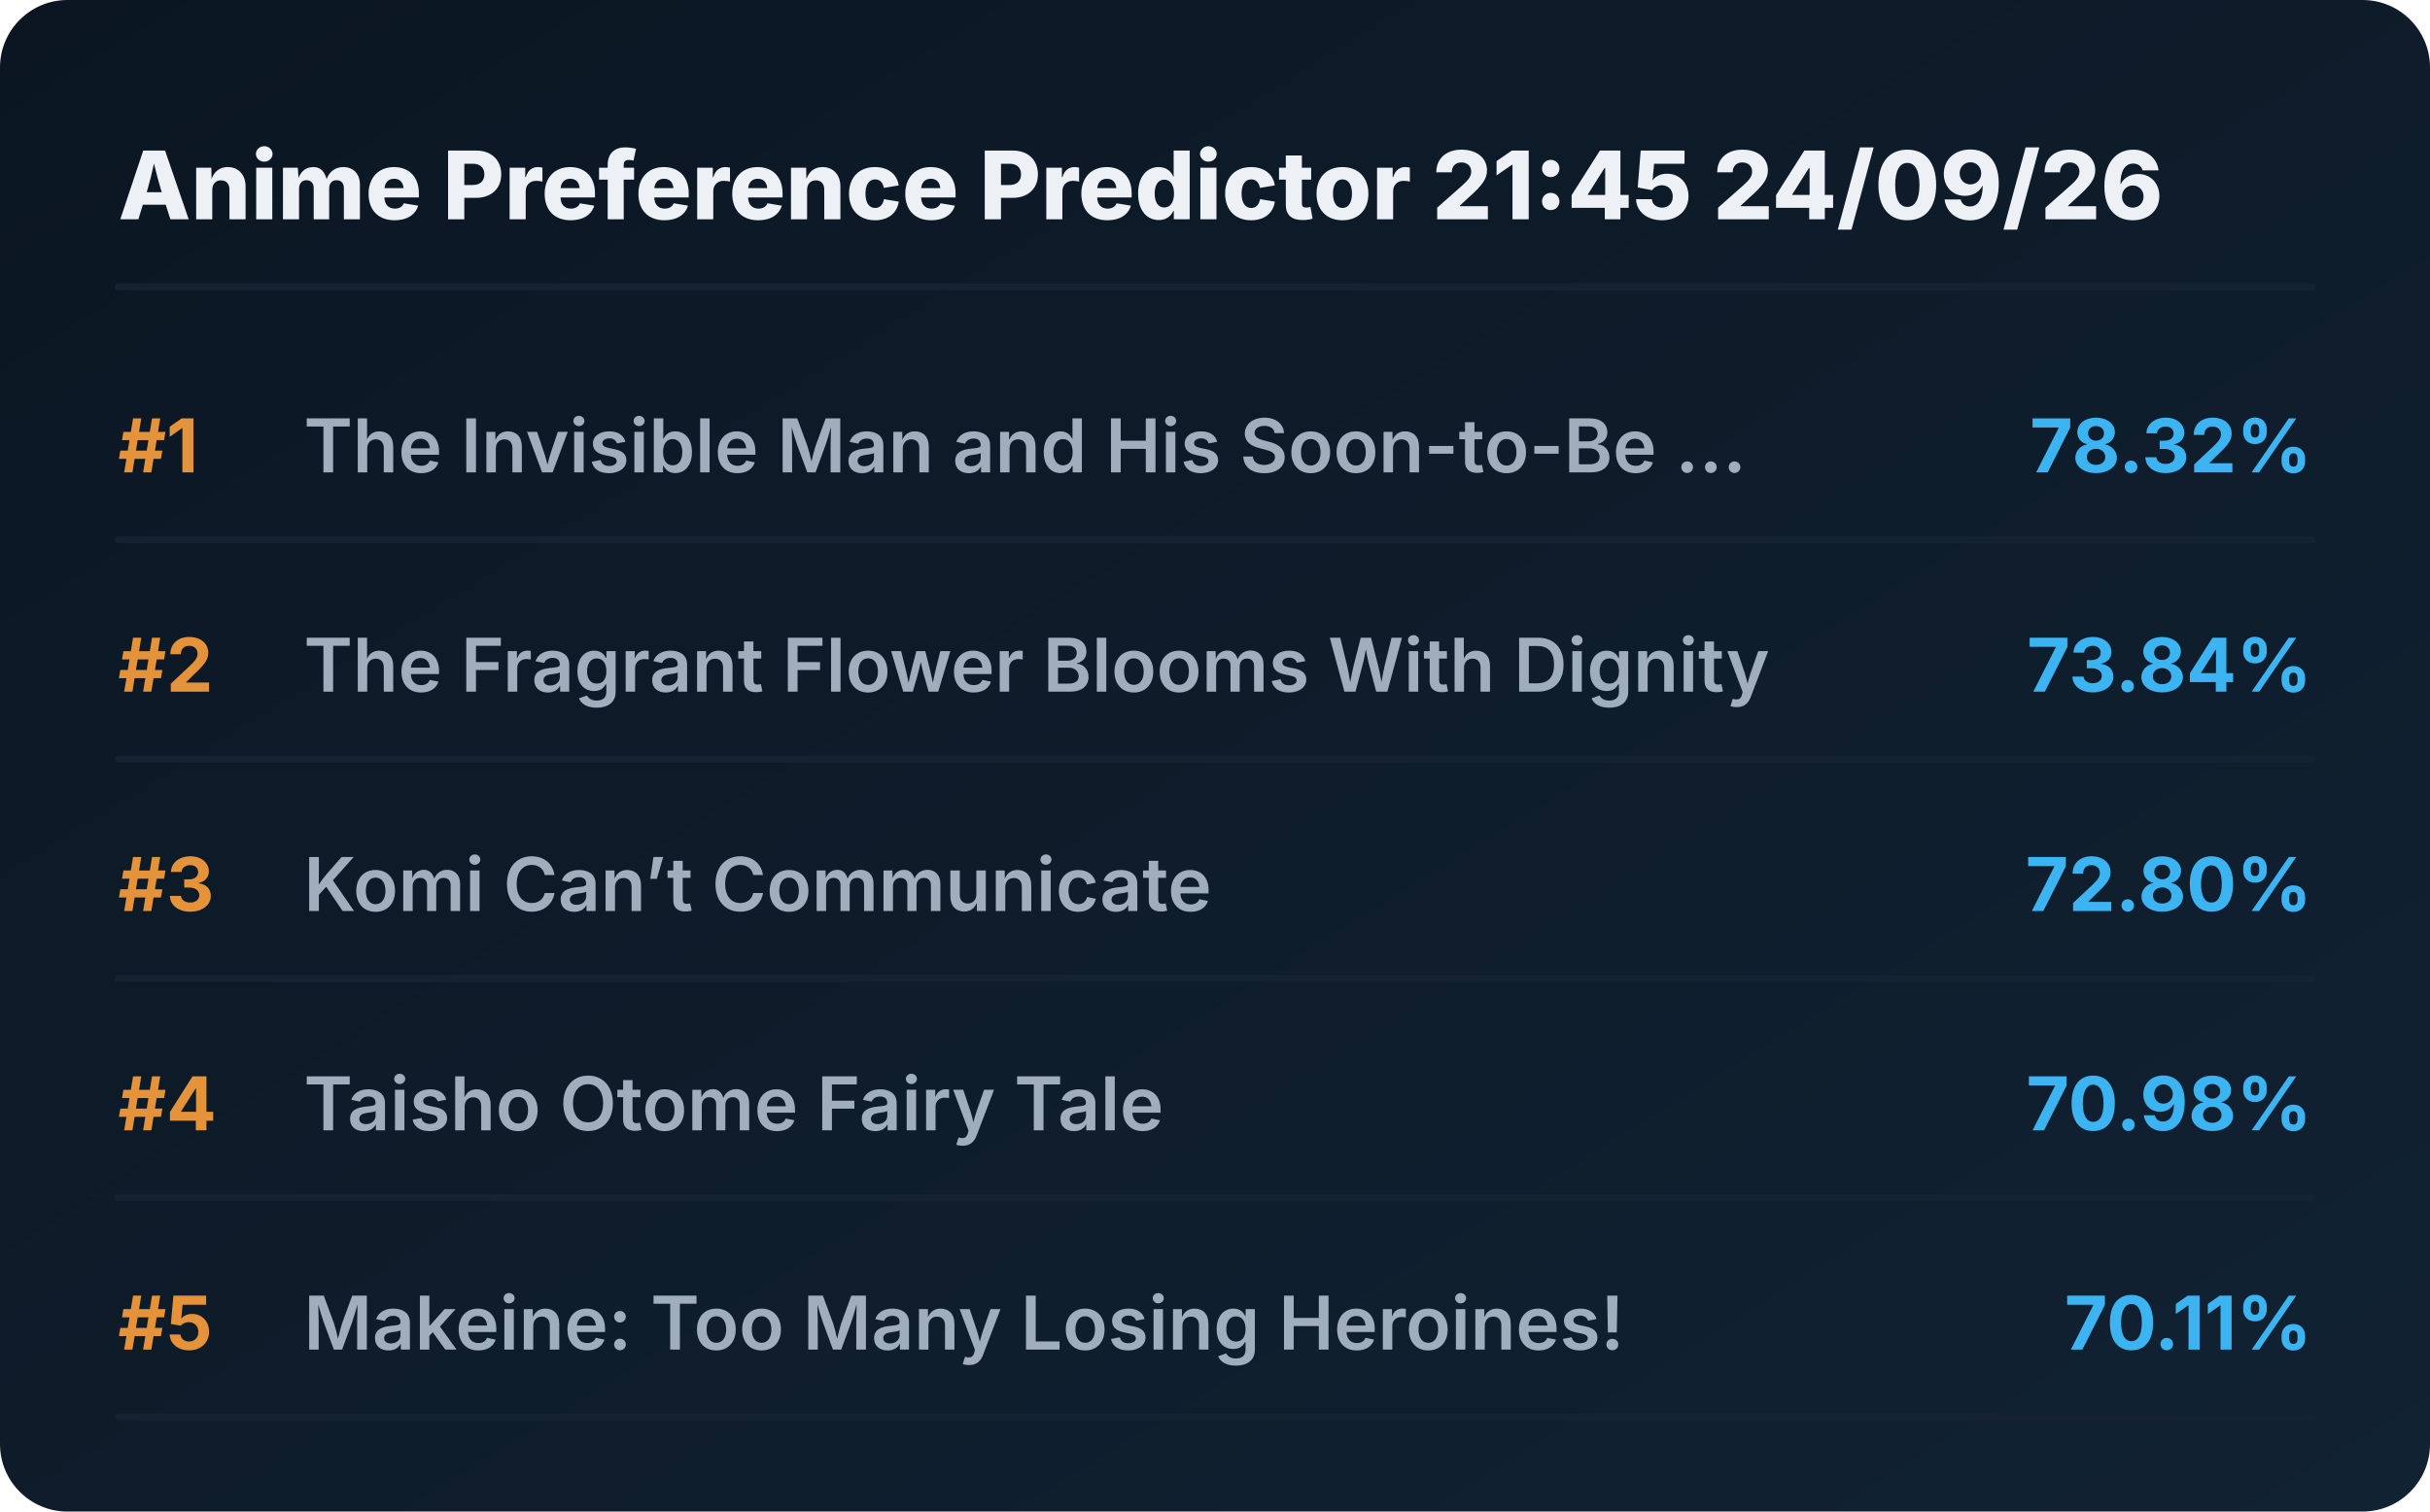
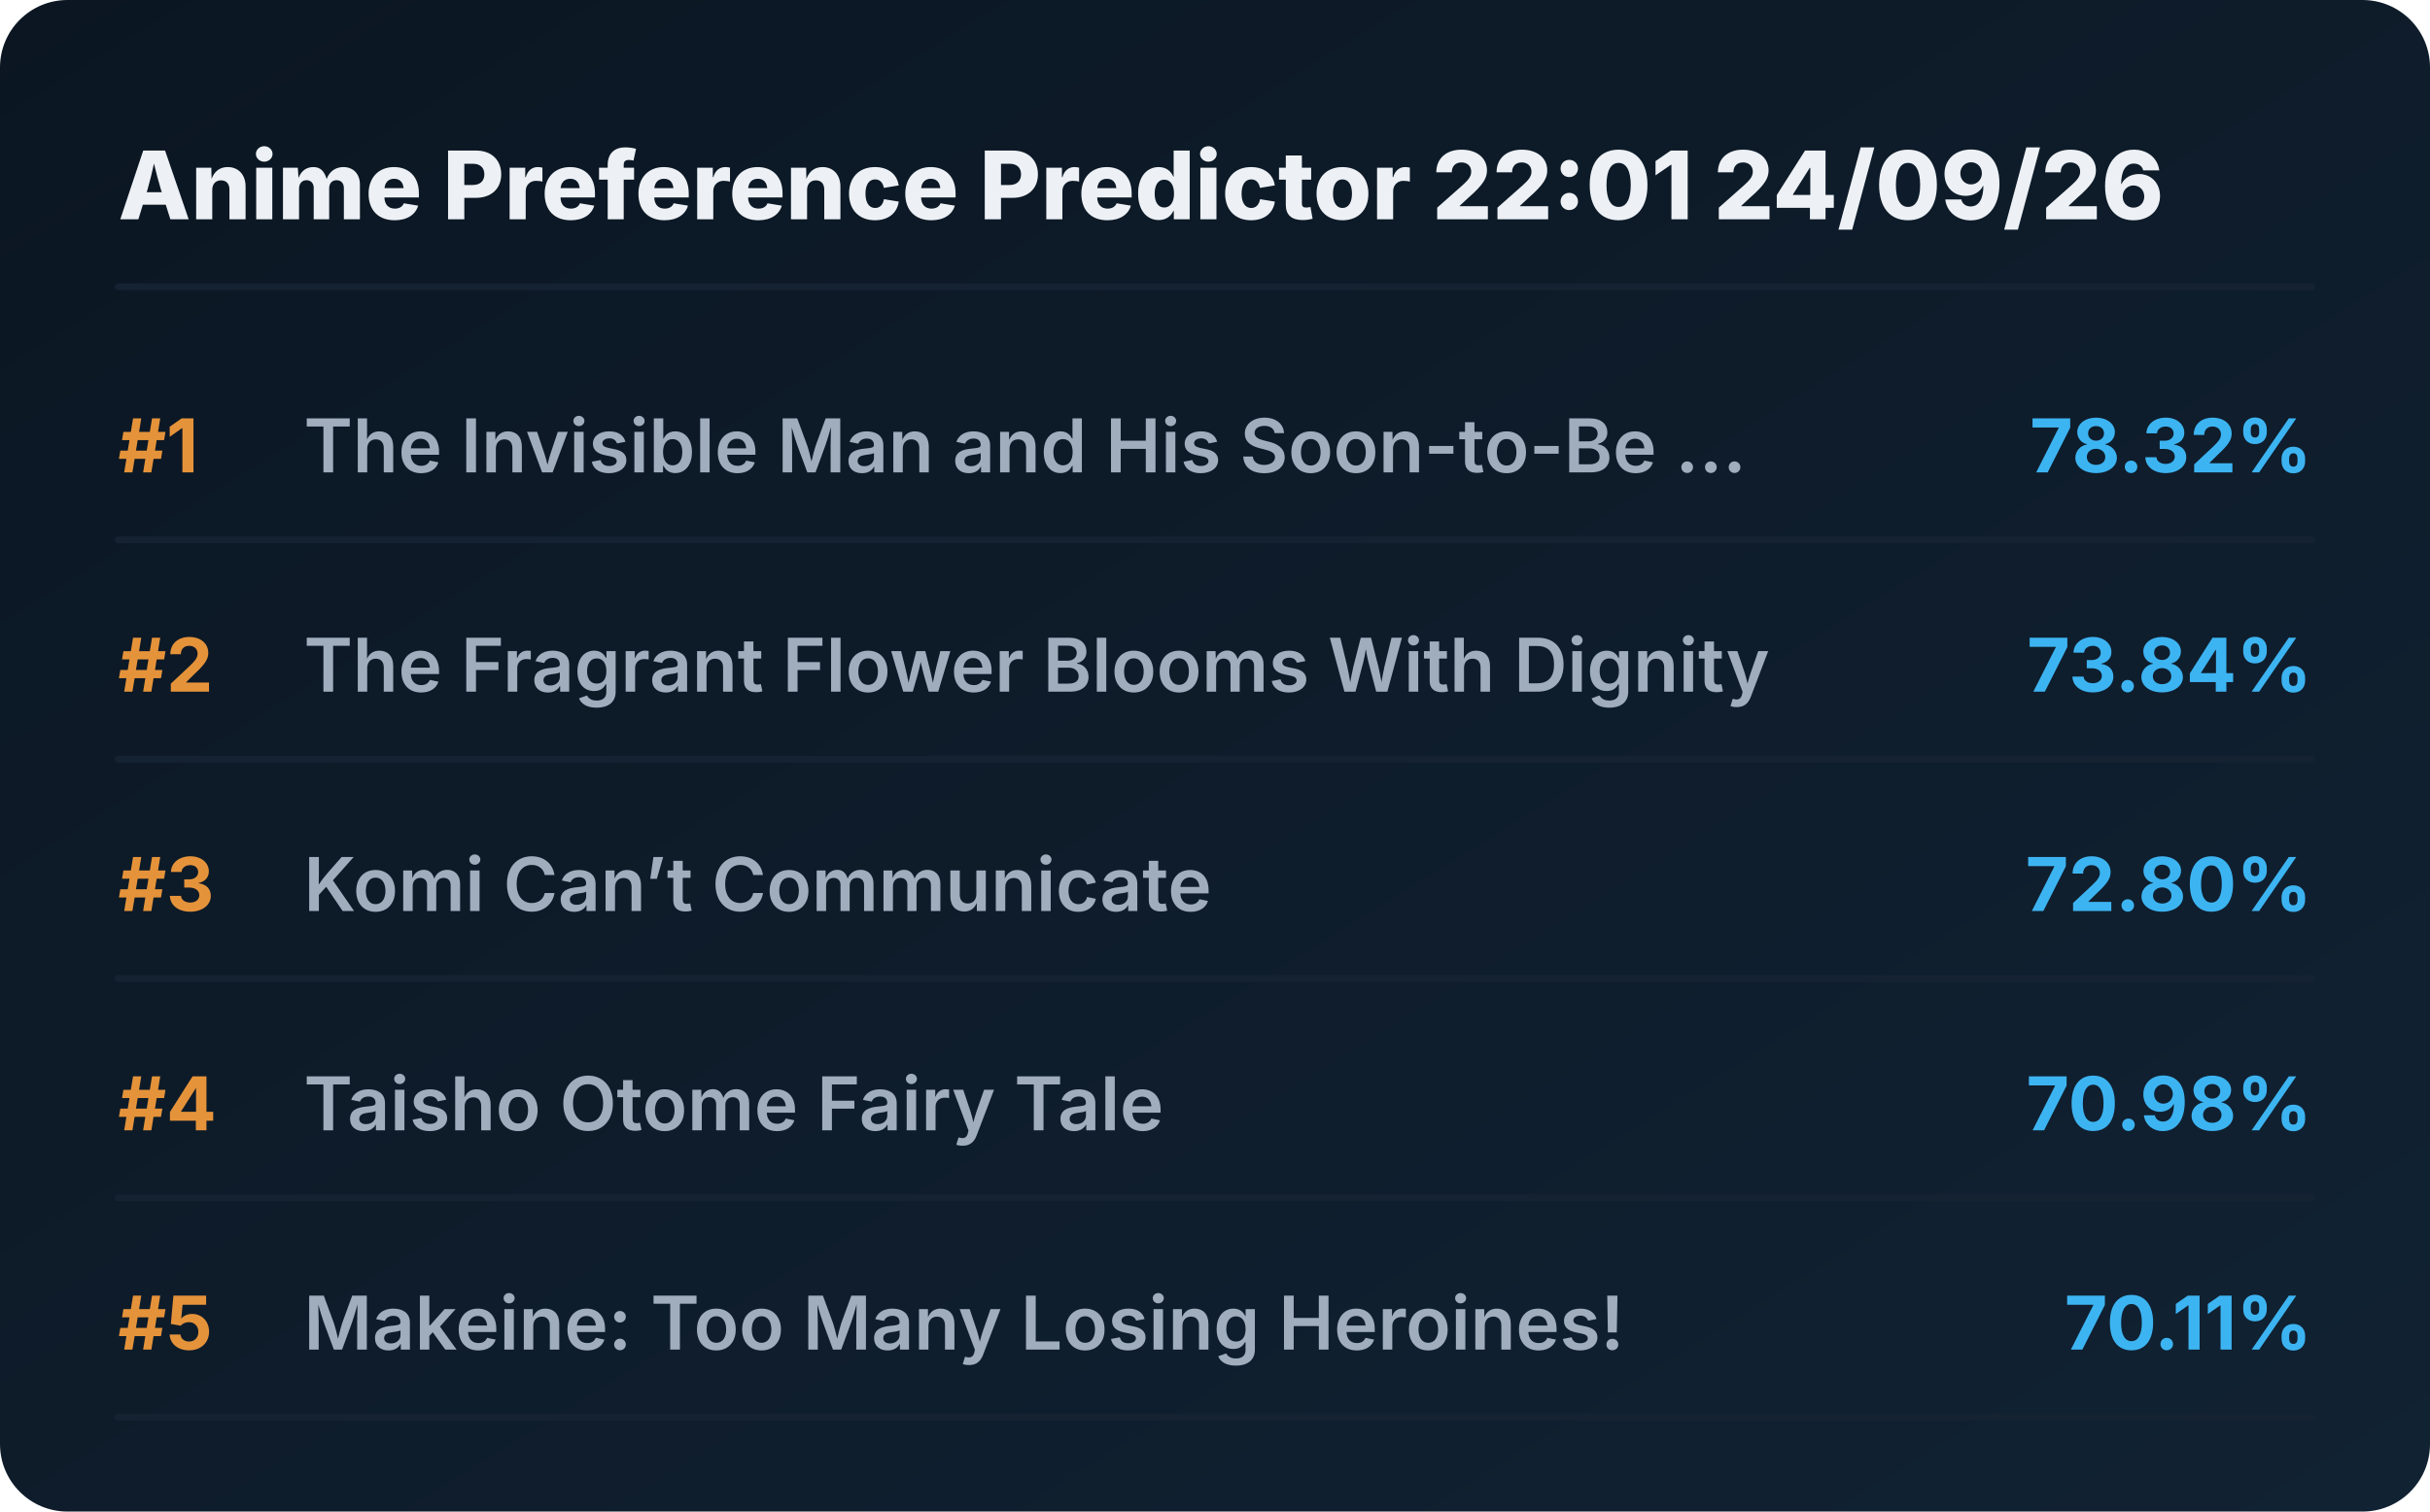
<svg xmlns="http://www.w3.org/2000/svg" viewBox="0 0 720 448" preserveAspectRatio="xMidYMid meet" style="width: 100%; height: auto; max-width: 720px;">
  <defs>
    <linearGradient id="boxGrad" x1="0%" y1="0%" x2="100%" y2="100%">
      <stop offset="0%" stop-color="#0b1622" />
      <stop offset="100%" stop-color="#112233" />
    </linearGradient>
    <clipPath id="titleClip">
      <rect x="90" y="0" width="510" height="100%" />
    </clipPath>
  </defs>
  <style>
    .bg { fill: url(#boxGrad); rx: 20px; }
    .header { font-family: 'Overpass', 'Inter', system-ui, sans-serif; font-weight: 800; font-size: 28px; fill: #edf1f5; }
    .rank { font-family: 'Overpass', 'Inter', system-ui, sans-serif; font-weight: 700; font-size: 22px; fill: #e5933a; }
    .title { font-family: 'Overpass', 'Inter', system-ui, sans-serif; font-weight: 600; font-size: 22px; fill: #9fadbd; }
    .score { font-family: 'Overpass', 'Inter', system-ui, sans-serif; font-weight: 700; font-size: 22px; fill: #3db4f2; }
    .line { stroke: #152232; stroke-width: 2; stroke-linecap: round; }
  </style>
  <rect class="bg" width="720" height="448" />
-   <text x="35" y="65" class="header">Anime Preference Predictor 21:45 24/09/26</text>
+   <text x="35" y="65" class="header">Anime Preference Predictor 22:01 24/09/26</text>
  <line x1="35" y1="85" x2="685" y2="85" class="line" />
  <g transform="translate(0, 0)">
    <text x="35" y="140" class="rank">#1</text>
    <text x="90" y="140" class="title">The Invisible Man and His Soon-to-Be ...</text>
    <text x="685" y="140" class="score" text-anchor="end">78.32%</text>
    <line x1="35" y1="160" x2="685" y2="160" class="line" />
  </g>
  <g transform="translate(0, 65)">
    <text x="35" y="140" class="rank">#2</text>
    <text x="90" y="140" class="title">The Fragrant Flower Blooms With Dignity</text>
    <text x="685" y="140" class="score" text-anchor="end">73.84%</text>
    <line x1="35" y1="160" x2="685" y2="160" class="line" />
  </g>
  <g transform="translate(0, 130)">
    <text x="35" y="140" class="rank">#3</text>
    <text x="90" y="140" class="title">Komi Can’t Communicate</text>
    <text x="685" y="140" class="score" text-anchor="end">72.80%</text>
    <line x1="35" y1="160" x2="685" y2="160" class="line" />
  </g>
  <g transform="translate(0, 195)">
    <text x="35" y="140" class="rank">#4</text>
    <text x="90" y="140" class="title">Taisho Otome Fairy Tale</text>
    <text x="685" y="140" class="score" text-anchor="end">70.98%</text>
    <line x1="35" y1="160" x2="685" y2="160" class="line" />
  </g>
  <g transform="translate(0, 260)">
    <text x="35" y="140" class="rank">#5</text>
    <text x="90" y="140" class="title">Makeine: Too Many Losing Heroines!</text>
    <text x="685" y="140" class="score" text-anchor="end">70.11%</text>
    <line x1="35" y1="160" x2="685" y2="160" class="line" />
  </g>
</svg>
